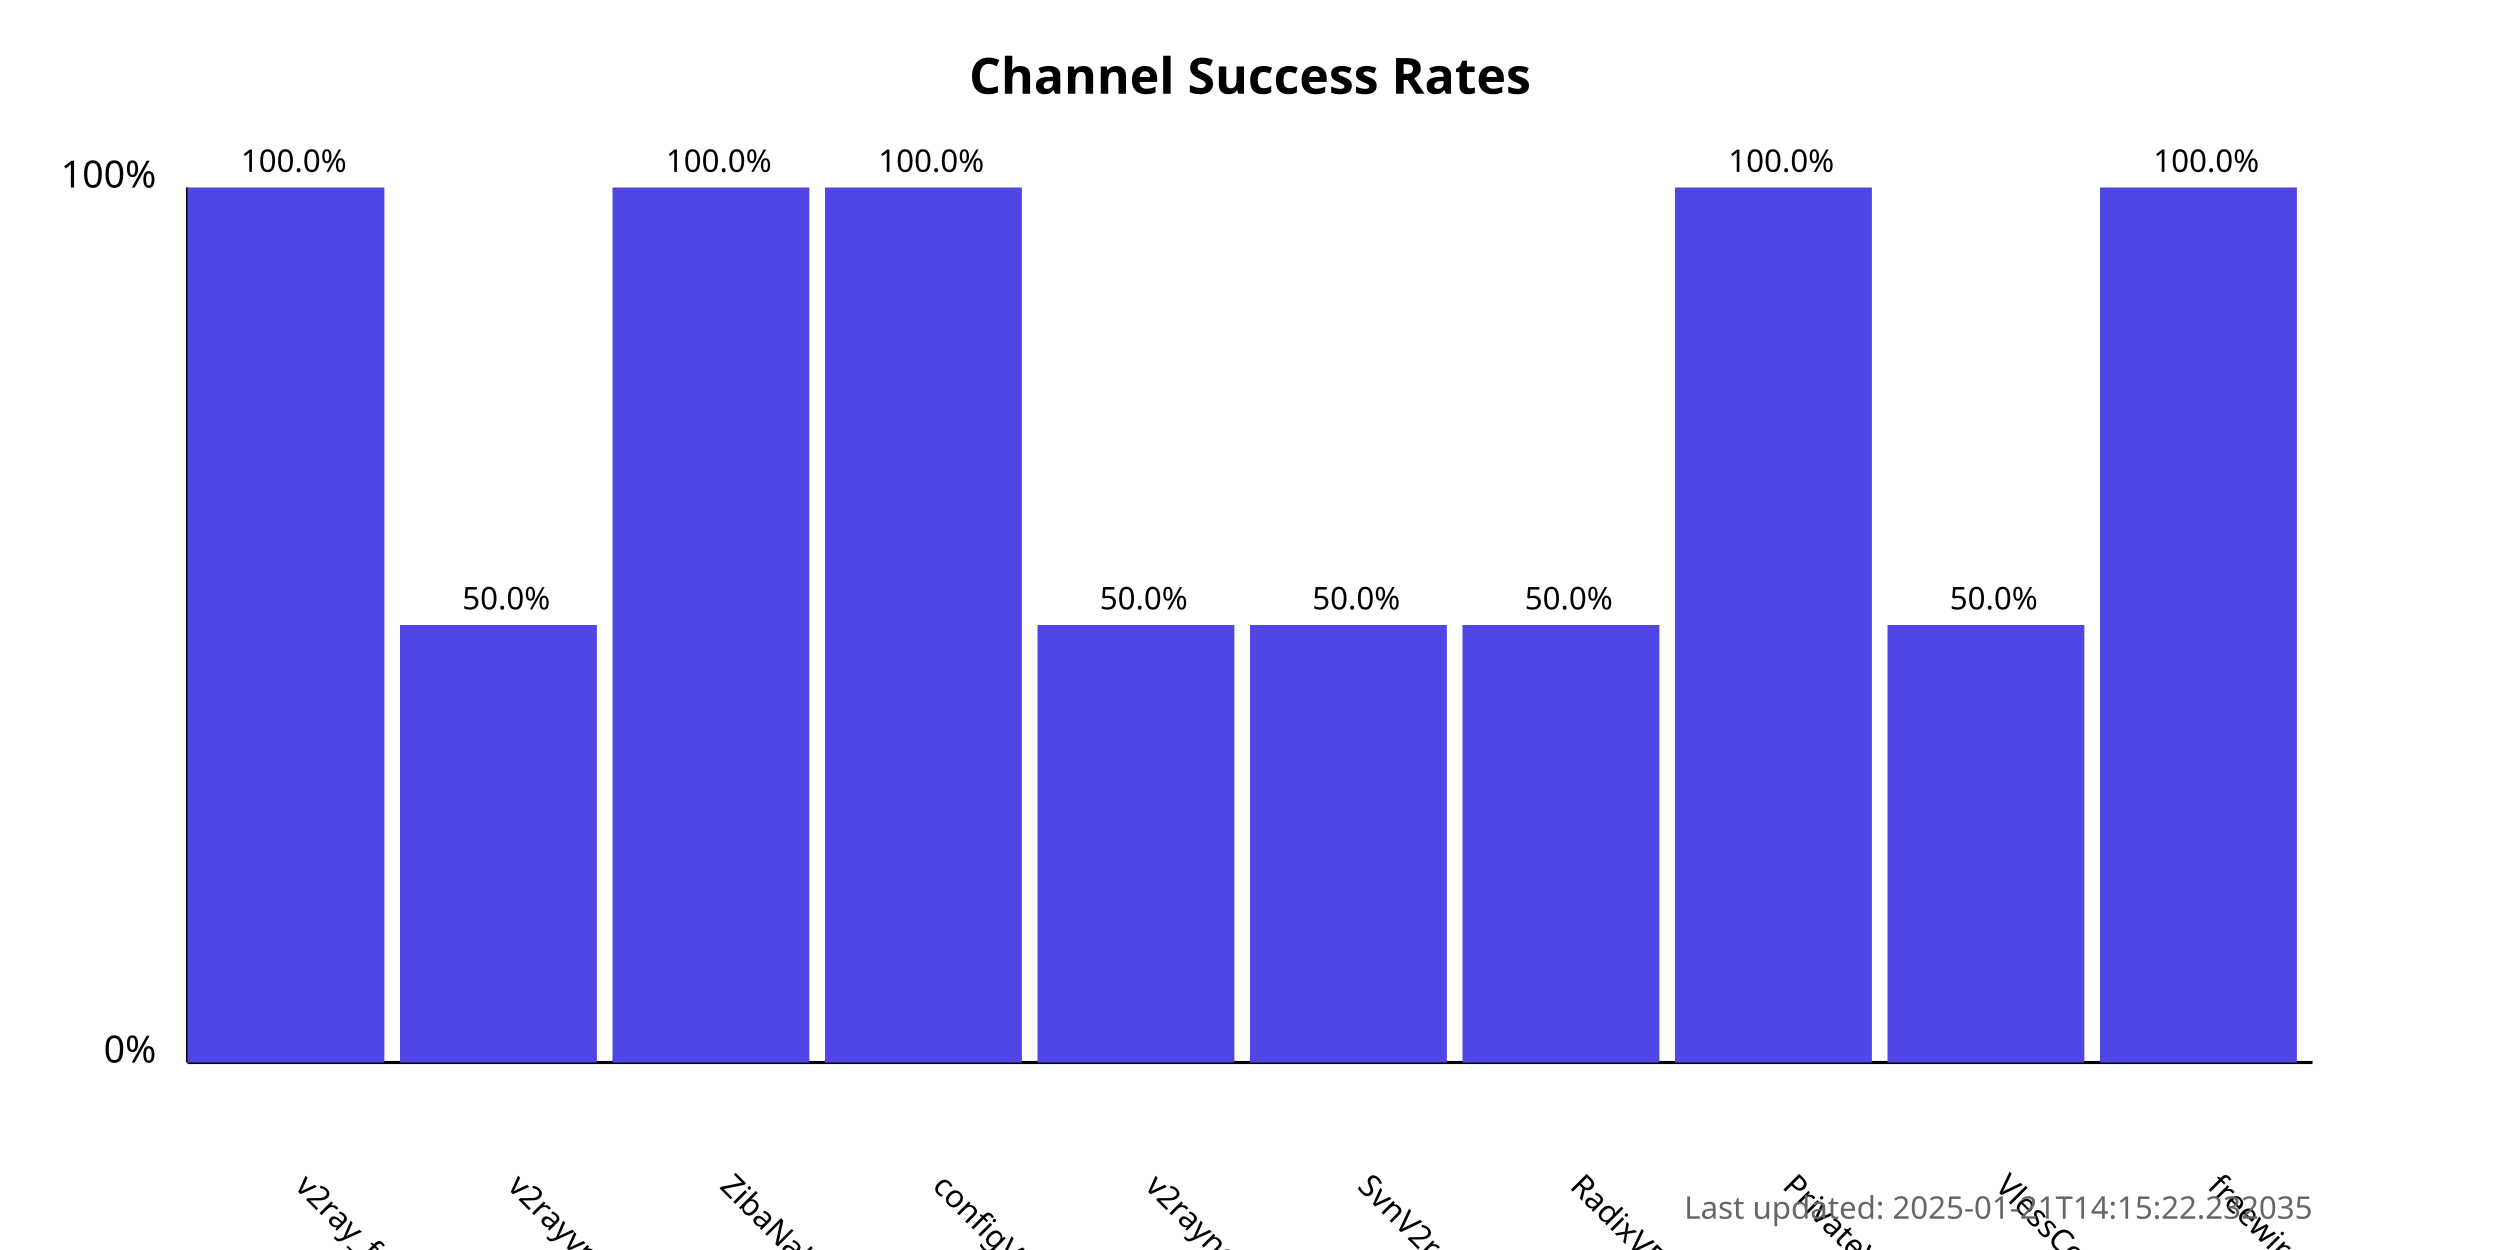
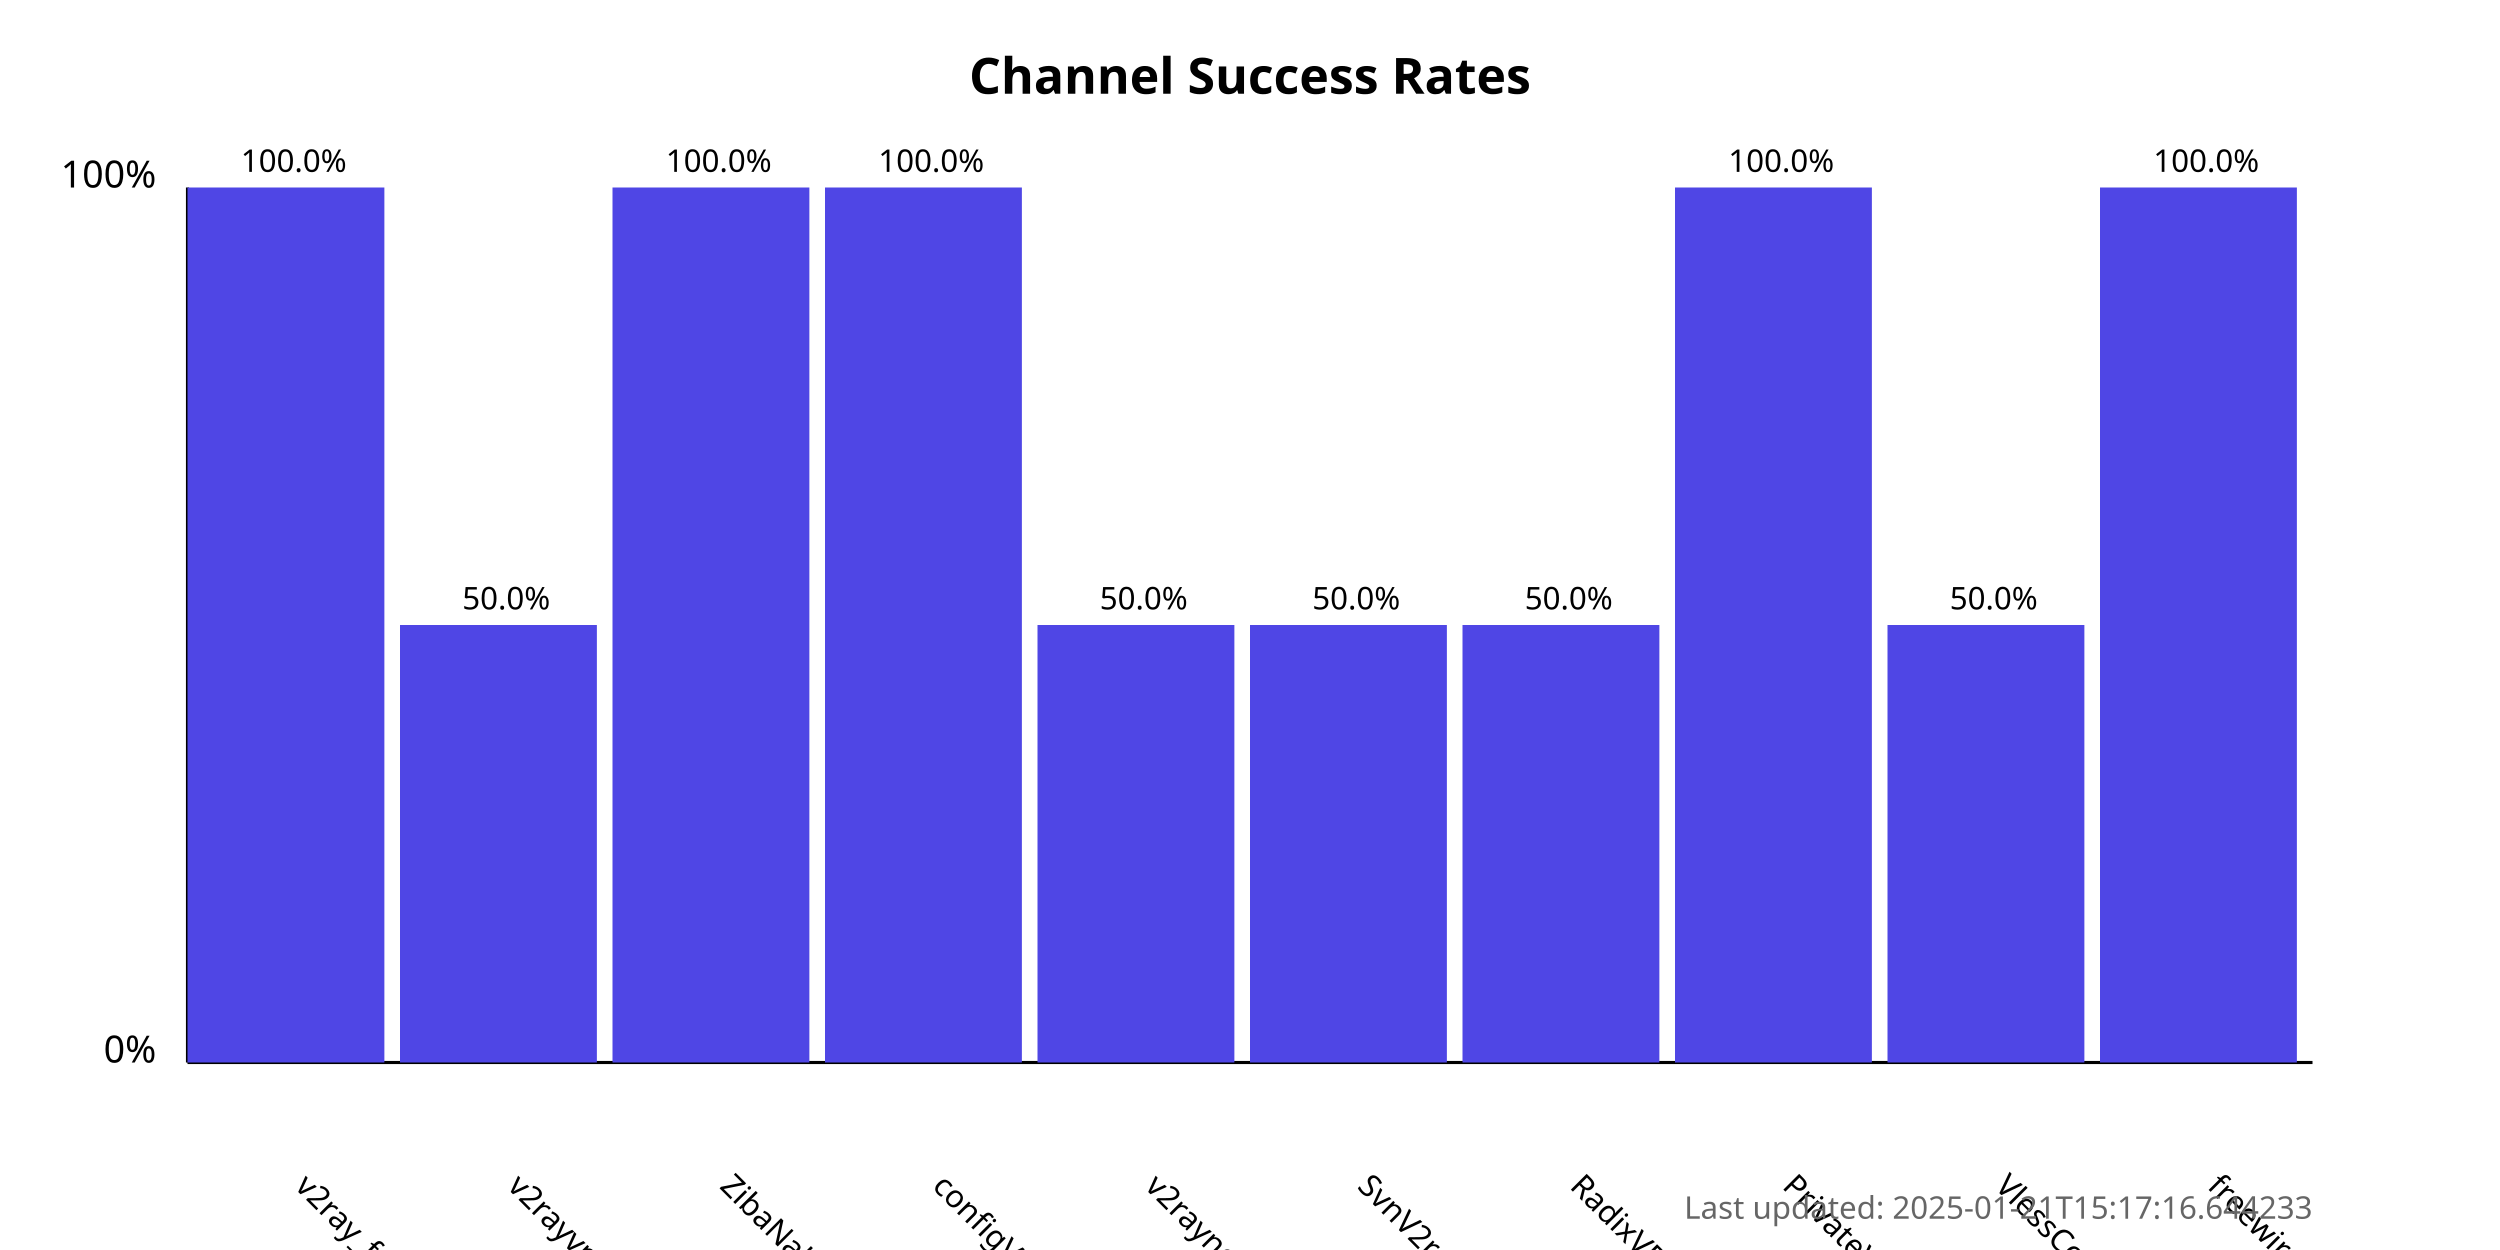
<svg xmlns="http://www.w3.org/2000/svg" width="800" height="400">
  <style>
            .chart-title { font: bold 16px sans-serif; }
            .axis-label { font: 12px sans-serif; }
            .tick-label { font: 10px sans-serif; }
            .bar { fill: #4f46e5; }
            .bar:hover { fill: #6366f1; }
            .timestamp { font: 10px sans-serif; fill: #666; }
        </style>
  <text x="400.0" y="30" text-anchor="middle" class="chart-title">
            Channel Success Rates
        </text>
  <line x1="60" y1="340" x2="60" y2="60" stroke="black" stroke-width="1" />
  <line x1="60" y1="340" x2="740" y2="340" stroke="black" stroke-width="1" />
  <text x="50" y="340" text-anchor="end" class="axis-label">0%</text>
  <text x="50" y="60" text-anchor="end" class="axis-label">100%</text>
  <g>
    <rect x="60" y="60.0" width="63.0" height="280.0" class="bar" />
    <text x="94.0" y="380" transform="rotate(45, 94.0, 380)" text-anchor="start" class="tick-label">
                v2ray_free_conf
            </text>
    <text x="94.0" y="55.0" text-anchor="middle" class="tick-label">
                100.0%
            </text>
  </g>
  <g>
    <rect x="128.0" y="200.0" width="63.0" height="140.0" class="bar" />
    <text x="162.0" y="380" transform="rotate(45, 162.0, 380)" text-anchor="start" class="tick-label">
                v2rayvpno
            </text>
    <text x="162.0" y="195.0" text-anchor="middle" class="tick-label">
                50.0%
            </text>
  </g>
  <g>
    <rect x="196.0" y="60.0" width="63.0" height="280.0" class="bar" />
    <text x="230.0" y="380" transform="rotate(45, 230.0, 380)" text-anchor="start" class="tick-label">
                ZibaNabz
            </text>
    <text x="230.0" y="55.0" text-anchor="middle" class="tick-label">
                100.0%
            </text>
  </g>
  <g>
    <rect x="264.0" y="60.0" width="63.0" height="280.0" class="bar" />
    <text x="298.0" y="380" transform="rotate(45, 298.0, 380)" text-anchor="start" class="tick-label">
                configV2rayForFree
            </text>
    <text x="298.0" y="55.0" text-anchor="middle" class="tick-label">
                100.0%
            </text>
  </g>
  <g>
    <rect x="332.0" y="200.0" width="63.0" height="140.0" class="bar" />
    <text x="366.0" y="380" transform="rotate(45, 366.0, 380)" text-anchor="start" class="tick-label">
                v2rayngvpn
            </text>
    <text x="366.0" y="195.0" text-anchor="middle" class="tick-label">
                50.0%
            </text>
  </g>
  <g>
    <rect x="400.0" y="200.0" width="63.0" height="140.0" class="bar" />
    <text x="434.0" y="380" transform="rotate(45, 434.0, 380)" text-anchor="start" class="tick-label">
                SvnV2ray
            </text>
    <text x="434.0" y="195.0" text-anchor="middle" class="tick-label">
                50.0%
            </text>
  </g>
  <g>
    <rect x="468.0" y="200.0" width="63.0" height="140.0" class="bar" />
    <text x="502.0" y="380" transform="rotate(45, 502.0, 380)" text-anchor="start" class="tick-label">
                RadixVPN
            </text>
    <text x="502.0" y="195.0" text-anchor="middle" class="tick-label">
                50.0%
            </text>
  </g>
  <g>
    <rect x="536.0" y="60.0" width="63.0" height="280.0" class="bar" />
    <text x="570.0" y="380" transform="rotate(45, 570.0, 380)" text-anchor="start" class="tick-label">
                PrivateVPNs
            </text>
    <text x="570.0" y="55.0" text-anchor="middle" class="tick-label">
                100.0%
            </text>
  </g>
  <g>
    <rect x="604.0" y="200.0" width="63.0" height="140.0" class="bar" />
    <text x="638.0" y="380" transform="rotate(45, 638.0, 380)" text-anchor="start" class="tick-label">
                VlessConfig
            </text>
    <text x="638.0" y="195.0" text-anchor="middle" class="tick-label">
                50.0%
            </text>
  </g>
  <g>
    <rect x="672.0" y="60.0" width="63.0" height="280.0" class="bar" />
    <text x="706.0" y="380" transform="rotate(45, 706.0, 380)" text-anchor="start" class="tick-label">
                freewireguard
            </text>
    <text x="706.0" y="55.0" text-anchor="middle" class="tick-label">
                100.0%
            </text>
  </g>
  <text x="740" y="390" text-anchor="end" class="timestamp">
-             Last updated: 2025-01-21T14:15:22.232035
+             Last updated: 2025-01-21T15:17:16.644233
        </text>
</svg>
